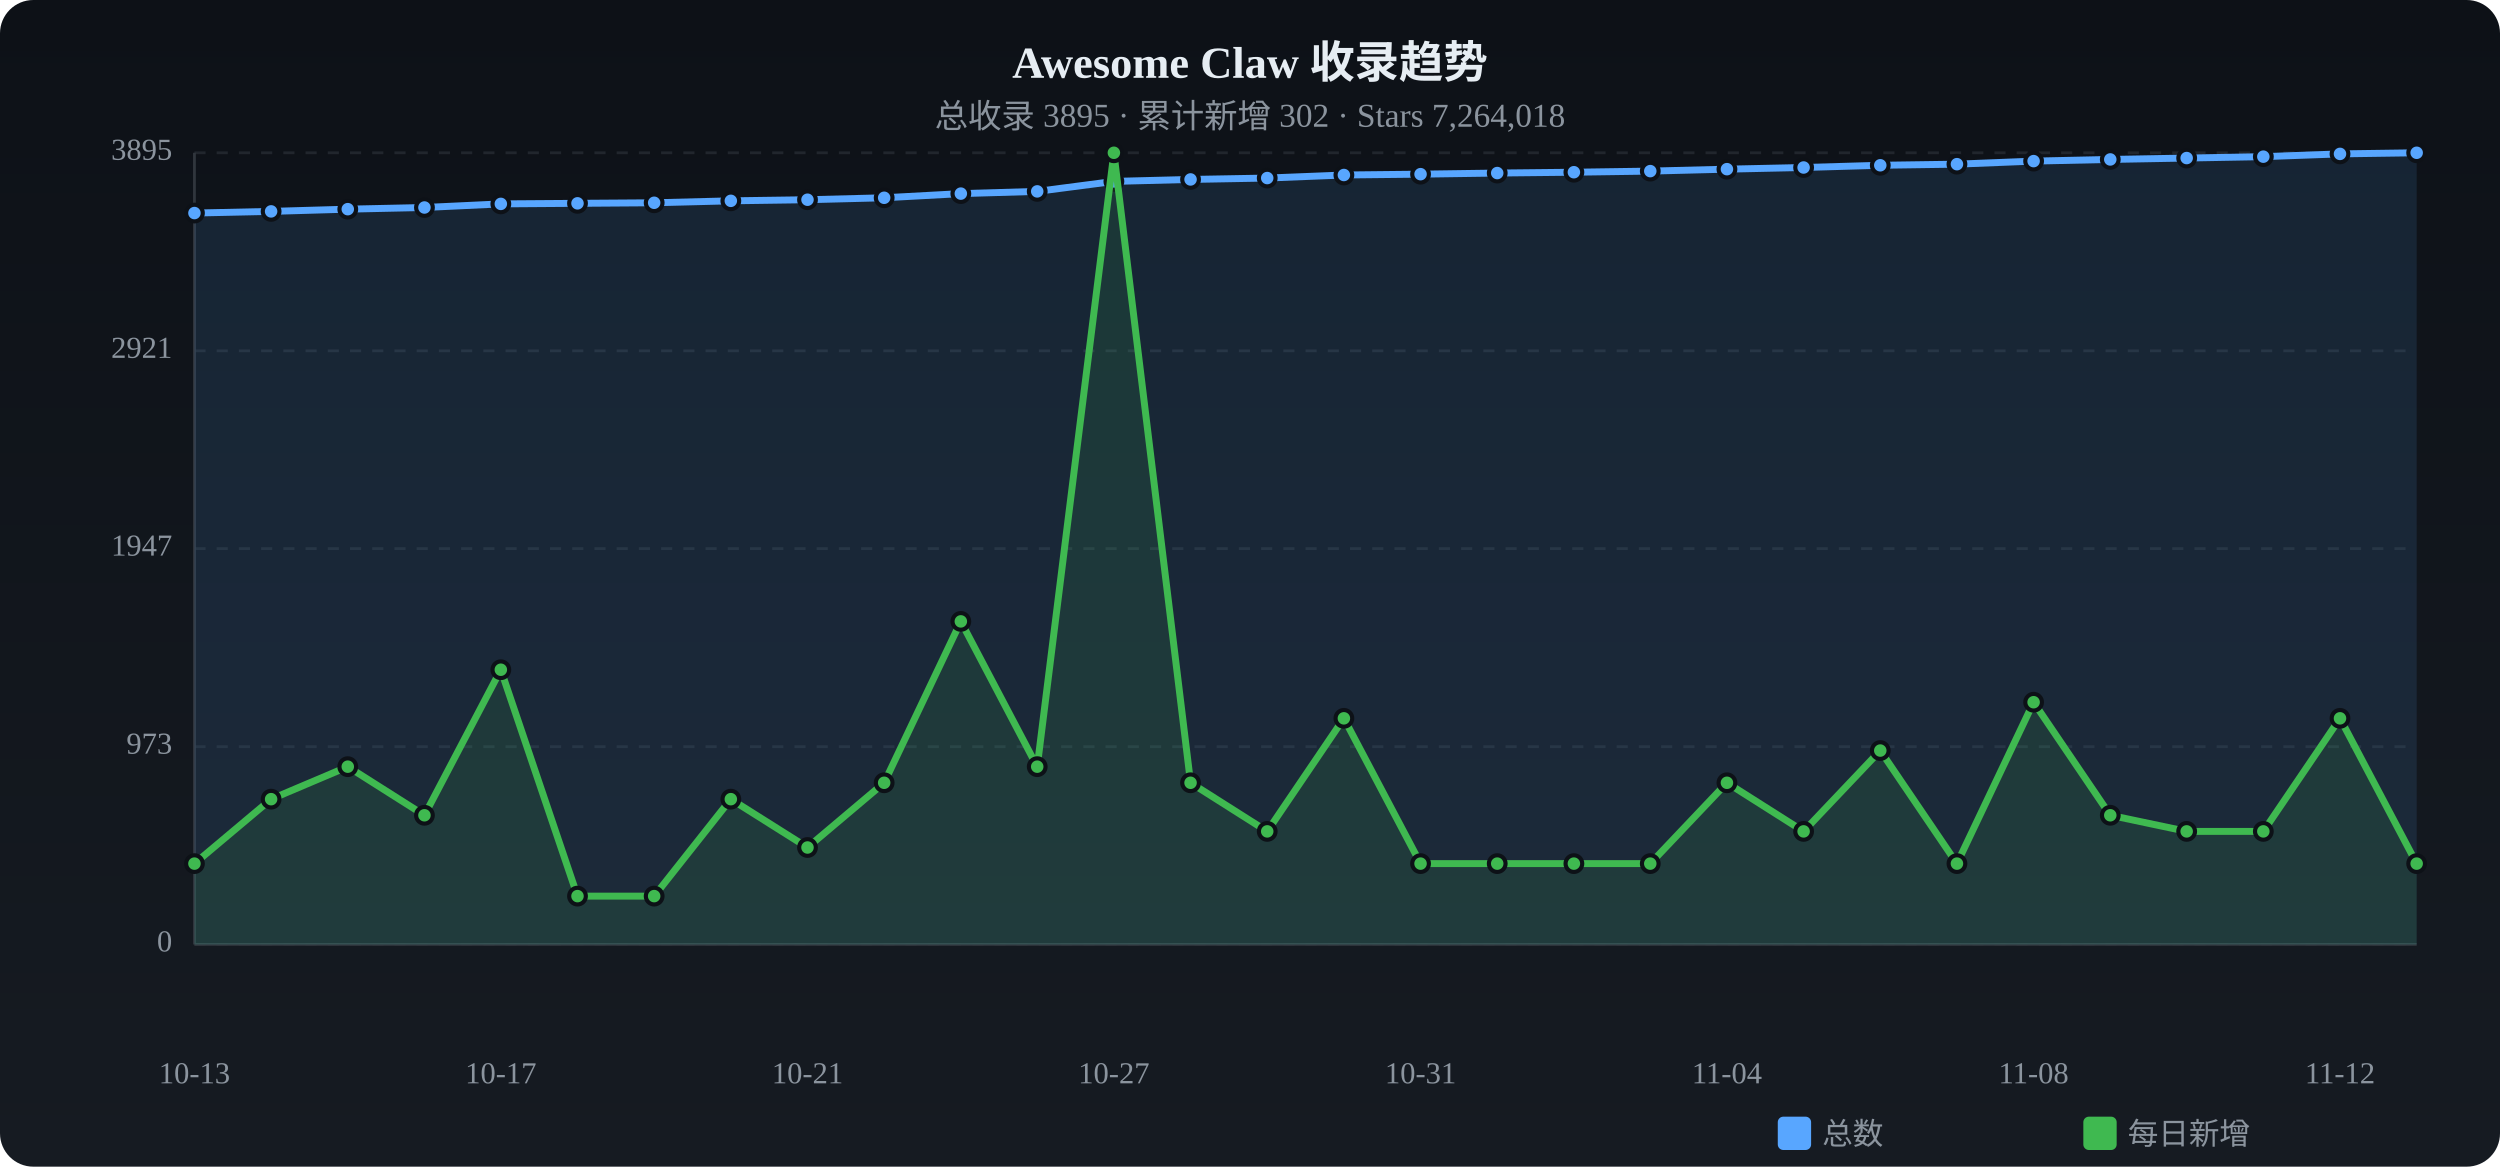
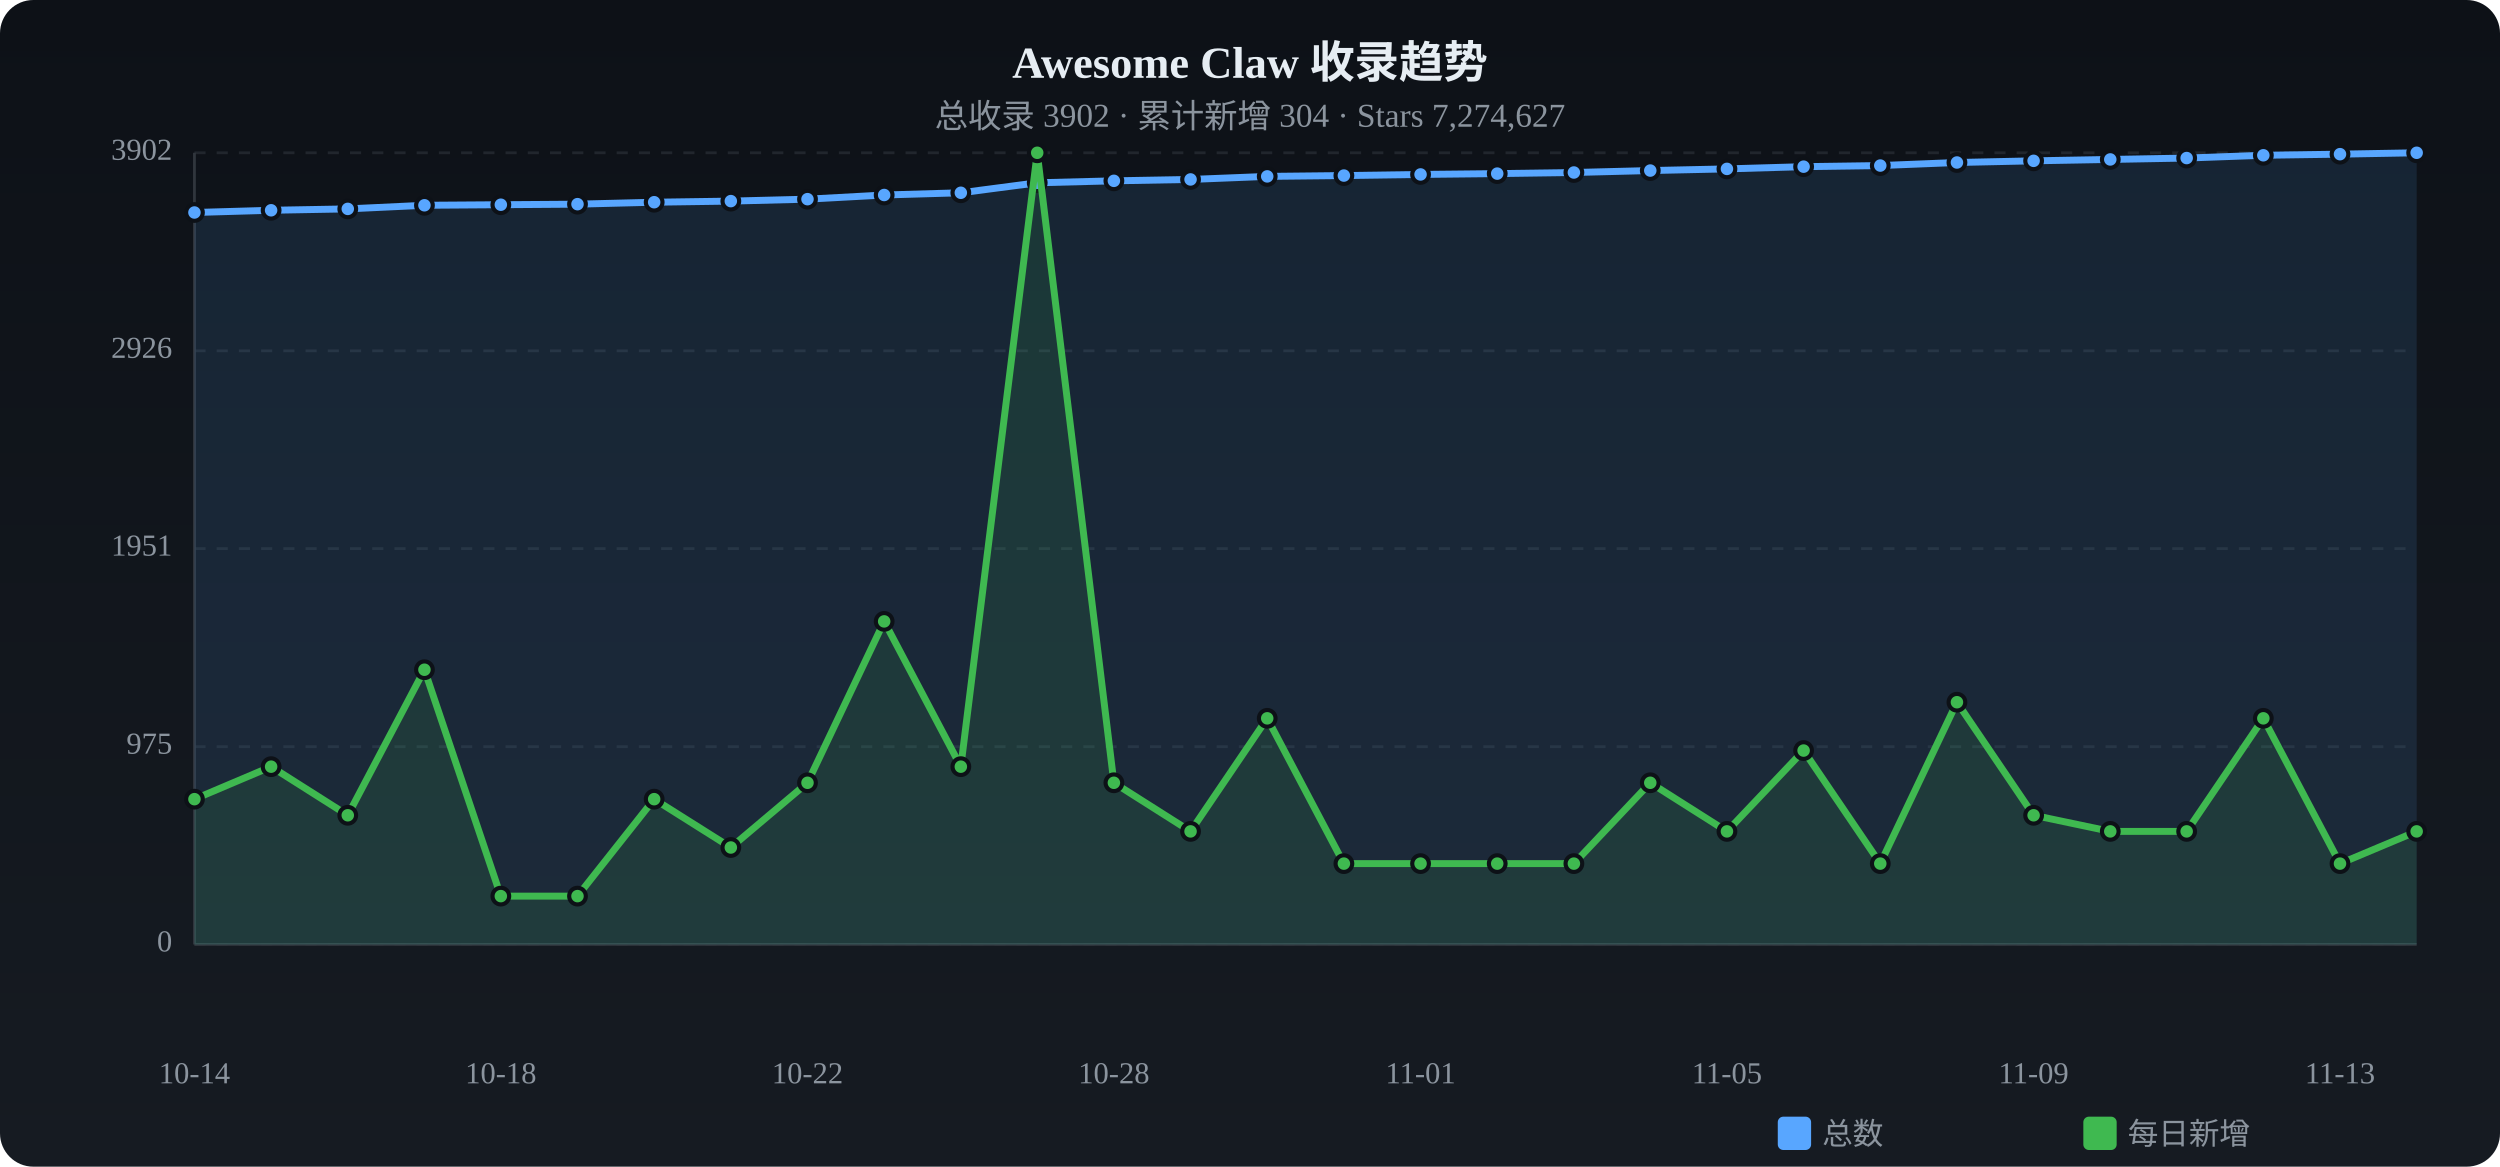
<svg xmlns="http://www.w3.org/2000/svg" viewBox="0 0 900 420" width="900" height="420">
  <defs>
    <linearGradient id="tbg" x1="0%" y1="0%" x2="0%" y2="100%">
      <stop offset="0%" stop-color="#0d1117" />
      <stop offset="100%" stop-color="#161b22" />
    </linearGradient>
  </defs>
  <rect width="900" height="420" rx="12" fill="url(#tbg)" />
  <text x="450.0" y="28" text-anchor="middle" fill="#e6edf3" font-size="16" font-weight="bold">Awesome Claw 收录趋势</text>
-   <text x="450.0" y="46" text-anchor="middle" fill="#8b949e" font-size="12">总收录 3895 · 累计新增 302 · Stars 7,264,018</text>
+   <text x="450.0" y="46" text-anchor="middle" fill="#8b949e" font-size="12">总收录 3902 · 累计新增 304 · Stars 7,274,627</text>
  <text x="62" y="340.0" text-anchor="end" fill="#8b949e" font-size="11" dominant-baseline="middle">0</text>
  <line x1="70" y1="340.0" x2="870" y2="340.0" stroke="#21262d" stroke-dasharray="4 4" />
-   <text x="62" y="268.8" text-anchor="end" fill="#8b949e" font-size="11" dominant-baseline="middle">973</text>
+   <text x="62" y="268.8" text-anchor="end" fill="#8b949e" font-size="11" dominant-baseline="middle">975</text>
  <line x1="70" y1="268.8" x2="870" y2="268.8" stroke="#21262d" stroke-dasharray="4 4" />
-   <text x="62" y="197.5" text-anchor="end" fill="#8b949e" font-size="11" dominant-baseline="middle">1947</text>
+   <text x="62" y="197.5" text-anchor="end" fill="#8b949e" font-size="11" dominant-baseline="middle">1951</text>
  <line x1="70" y1="197.5" x2="870" y2="197.5" stroke="#21262d" stroke-dasharray="4 4" />
-   <text x="62" y="126.3" text-anchor="end" fill="#8b949e" font-size="11" dominant-baseline="middle">2921</text>
+   <text x="62" y="126.3" text-anchor="end" fill="#8b949e" font-size="11" dominant-baseline="middle">2926</text>
  <line x1="70" y1="126.3" x2="870" y2="126.3" stroke="#21262d" stroke-dasharray="4 4" />
-   <text x="62" y="55.0" text-anchor="end" fill="#8b949e" font-size="11" dominant-baseline="middle">3895</text>
+   <text x="62" y="55.0" text-anchor="end" fill="#8b949e" font-size="11" dominant-baseline="middle">3902</text>
  <line x1="70" y1="55.0" x2="870" y2="55.0" stroke="#21262d" stroke-dasharray="4 4" />
  <line x1="70" y1="55" x2="70" y2="340" stroke="#30363d" />
  <line x1="70" y1="340" x2="870" y2="340" stroke="#30363d" />
-   <path d="M70.0,76.7 L97.6,76.1 L125.2,75.3 L152.8,74.7 L180.3,73.4 L207.9,73.2 L235.5,73.0 L263.1,72.3 L290.7,71.9 L318.3,71.2 L345.9,69.7 L373.4,68.9 L401.0,65.3 L428.6,64.6 L456.2,64.1 L483.8,63.0 L511.4,62.7 L539.0,62.3 L566.6,62.0 L594.1,61.6 L621.7,60.9 L649.3,60.3 L676.9,59.5 L704.5,59.1 L732.1,58.0 L759.7,57.4 L787.2,56.9 L814.8,56.4 L842.4,55.4 L870.0,55.0 L870.0,340 L70.0,340 Z" fill="#58a6ff" opacity="0.12" />
-   <polyline points="70.0,76.7 97.6,76.1 125.2,75.3 152.8,74.7 180.3,73.4 207.9,73.2 235.5,73.0 263.1,72.3 290.7,71.9 318.3,71.2 345.9,69.7 373.4,68.9 401.0,65.3 428.6,64.6 456.2,64.1 483.8,63.0 511.4,62.7 539.0,62.3 566.6,62.0 594.1,61.6 621.7,60.9 649.3,60.3 676.9,59.5 704.5,59.1 732.1,58.0 759.7,57.4 787.2,56.9 814.8,56.4 842.4,55.4 870.0,55.0" fill="none" stroke="#58a6ff" stroke-width="2.5" stroke-linecap="round" stroke-linejoin="round" />
-   <circle cx="70.0" cy="76.7" r="3" fill="#58a6ff" stroke="#0d1117" stroke-width="1.5" />
-   <circle cx="97.6" cy="76.1" r="3" fill="#58a6ff" stroke="#0d1117" stroke-width="1.5" />
-   <circle cx="125.2" cy="75.3" r="3" fill="#58a6ff" stroke="#0d1117" stroke-width="1.5" />
-   <circle cx="152.8" cy="74.7" r="3" fill="#58a6ff" stroke="#0d1117" stroke-width="1.5" />
-   <circle cx="180.3" cy="73.4" r="3" fill="#58a6ff" stroke="#0d1117" stroke-width="1.5" />
-   <circle cx="207.9" cy="73.2" r="3" fill="#58a6ff" stroke="#0d1117" stroke-width="1.5" />
-   <circle cx="235.5" cy="73.0" r="3" fill="#58a6ff" stroke="#0d1117" stroke-width="1.5" />
-   <circle cx="263.1" cy="72.3" r="3" fill="#58a6ff" stroke="#0d1117" stroke-width="1.5" />
-   <circle cx="290.7" cy="71.9" r="3" fill="#58a6ff" stroke="#0d1117" stroke-width="1.5" />
-   <circle cx="318.3" cy="71.2" r="3" fill="#58a6ff" stroke="#0d1117" stroke-width="1.5" />
-   <circle cx="345.9" cy="69.7" r="3" fill="#58a6ff" stroke="#0d1117" stroke-width="1.5" />
-   <circle cx="373.4" cy="68.9" r="3" fill="#58a6ff" stroke="#0d1117" stroke-width="1.5" />
-   <circle cx="401.0" cy="65.3" r="3" fill="#58a6ff" stroke="#0d1117" stroke-width="1.5" />
+   <path d="M70.0,76.5 L97.6,75.7 L125.2,75.2 L152.8,73.9 L180.3,73.7 L207.9,73.5 L235.5,72.8 L263.1,72.4 L290.7,71.7 L318.3,70.2 L345.9,69.4 L373.4,65.8 L401.0,65.1 L428.6,64.6 L456.2,63.5 L483.8,63.2 L511.4,62.8 L539.0,62.5 L566.6,62.1 L594.1,61.4 L621.7,60.8 L649.3,60.0 L676.9,59.6 L704.5,58.5 L732.1,57.9 L759.7,57.4 L787.2,56.9 L814.8,55.9 L842.4,55.5 L870.0,55.0 L870.0,340 L70.0,340 Z" fill="#58a6ff" opacity="0.12" />
+   <polyline points="70.0,76.5 97.6,75.7 125.2,75.2 152.8,73.9 180.3,73.7 207.9,73.5 235.5,72.8 263.1,72.4 290.7,71.7 318.3,70.2 345.9,69.4 373.4,65.8 401.0,65.1 428.6,64.6 456.2,63.5 483.8,63.2 511.4,62.8 539.0,62.5 566.6,62.1 594.1,61.4 621.7,60.8 649.3,60.0 676.9,59.6 704.5,58.5 732.1,57.9 759.7,57.4 787.2,56.9 814.8,55.9 842.4,55.5 870.0,55.0" fill="none" stroke="#58a6ff" stroke-width="2.5" stroke-linecap="round" stroke-linejoin="round" />
+   <circle cx="70.0" cy="76.5" r="3" fill="#58a6ff" stroke="#0d1117" stroke-width="1.5" />
+   <circle cx="97.6" cy="75.7" r="3" fill="#58a6ff" stroke="#0d1117" stroke-width="1.5" />
+   <circle cx="125.2" cy="75.2" r="3" fill="#58a6ff" stroke="#0d1117" stroke-width="1.5" />
+   <circle cx="152.8" cy="73.9" r="3" fill="#58a6ff" stroke="#0d1117" stroke-width="1.5" />
+   <circle cx="180.3" cy="73.7" r="3" fill="#58a6ff" stroke="#0d1117" stroke-width="1.5" />
+   <circle cx="207.9" cy="73.5" r="3" fill="#58a6ff" stroke="#0d1117" stroke-width="1.5" />
+   <circle cx="235.5" cy="72.8" r="3" fill="#58a6ff" stroke="#0d1117" stroke-width="1.5" />
+   <circle cx="263.1" cy="72.4" r="3" fill="#58a6ff" stroke="#0d1117" stroke-width="1.5" />
+   <circle cx="290.7" cy="71.7" r="3" fill="#58a6ff" stroke="#0d1117" stroke-width="1.5" />
+   <circle cx="318.3" cy="70.2" r="3" fill="#58a6ff" stroke="#0d1117" stroke-width="1.5" />
+   <circle cx="345.9" cy="69.4" r="3" fill="#58a6ff" stroke="#0d1117" stroke-width="1.5" />
+   <circle cx="373.4" cy="65.8" r="3" fill="#58a6ff" stroke="#0d1117" stroke-width="1.5" />
+   <circle cx="401.0" cy="65.1" r="3" fill="#58a6ff" stroke="#0d1117" stroke-width="1.5" />
  <circle cx="428.6" cy="64.6" r="3" fill="#58a6ff" stroke="#0d1117" stroke-width="1.5" />
-   <circle cx="456.2" cy="64.1" r="3" fill="#58a6ff" stroke="#0d1117" stroke-width="1.5" />
-   <circle cx="483.8" cy="63.0" r="3" fill="#58a6ff" stroke="#0d1117" stroke-width="1.5" />
-   <circle cx="511.4" cy="62.7" r="3" fill="#58a6ff" stroke="#0d1117" stroke-width="1.5" />
-   <circle cx="539.0" cy="62.3" r="3" fill="#58a6ff" stroke="#0d1117" stroke-width="1.5" />
-   <circle cx="566.6" cy="62.0" r="3" fill="#58a6ff" stroke="#0d1117" stroke-width="1.5" />
-   <circle cx="594.1" cy="61.6" r="3" fill="#58a6ff" stroke="#0d1117" stroke-width="1.5" />
-   <circle cx="621.7" cy="60.9" r="3" fill="#58a6ff" stroke="#0d1117" stroke-width="1.5" />
-   <circle cx="649.3" cy="60.3" r="3" fill="#58a6ff" stroke="#0d1117" stroke-width="1.5" />
-   <circle cx="676.9" cy="59.5" r="3" fill="#58a6ff" stroke="#0d1117" stroke-width="1.5" />
-   <circle cx="704.5" cy="59.1" r="3" fill="#58a6ff" stroke="#0d1117" stroke-width="1.5" />
-   <circle cx="732.1" cy="58.0" r="3" fill="#58a6ff" stroke="#0d1117" stroke-width="1.5" />
+   <circle cx="456.2" cy="63.5" r="3" fill="#58a6ff" stroke="#0d1117" stroke-width="1.5" />
+   <circle cx="483.8" cy="63.2" r="3" fill="#58a6ff" stroke="#0d1117" stroke-width="1.5" />
+   <circle cx="511.4" cy="62.8" r="3" fill="#58a6ff" stroke="#0d1117" stroke-width="1.5" />
+   <circle cx="539.0" cy="62.5" r="3" fill="#58a6ff" stroke="#0d1117" stroke-width="1.5" />
+   <circle cx="566.6" cy="62.1" r="3" fill="#58a6ff" stroke="#0d1117" stroke-width="1.5" />
+   <circle cx="594.1" cy="61.4" r="3" fill="#58a6ff" stroke="#0d1117" stroke-width="1.5" />
+   <circle cx="621.7" cy="60.8" r="3" fill="#58a6ff" stroke="#0d1117" stroke-width="1.5" />
+   <circle cx="649.3" cy="60.0" r="3" fill="#58a6ff" stroke="#0d1117" stroke-width="1.5" />
+   <circle cx="676.9" cy="59.6" r="3" fill="#58a6ff" stroke="#0d1117" stroke-width="1.5" />
+   <circle cx="704.5" cy="58.5" r="3" fill="#58a6ff" stroke="#0d1117" stroke-width="1.5" />
+   <circle cx="732.1" cy="57.9" r="3" fill="#58a6ff" stroke="#0d1117" stroke-width="1.5" />
  <circle cx="759.7" cy="57.4" r="3" fill="#58a6ff" stroke="#0d1117" stroke-width="1.5" />
  <circle cx="787.2" cy="56.9" r="3" fill="#58a6ff" stroke="#0d1117" stroke-width="1.5" />
-   <circle cx="814.8" cy="56.4" r="3" fill="#58a6ff" stroke="#0d1117" stroke-width="1.5" />
-   <circle cx="842.4" cy="55.4" r="3" fill="#58a6ff" stroke="#0d1117" stroke-width="1.5" />
+   <circle cx="814.8" cy="55.9" r="3" fill="#58a6ff" stroke="#0d1117" stroke-width="1.5" />
+   <circle cx="842.4" cy="55.5" r="3" fill="#58a6ff" stroke="#0d1117" stroke-width="1.5" />
  <circle cx="870.0" cy="55.0" r="3" fill="#58a6ff" stroke="#0d1117" stroke-width="1.5" />
-   <path d="M70.0,310.9 L97.6,287.7 L125.2,276.0 L152.8,293.5 L180.3,241.1 L207.9,322.6 L235.5,322.6 L263.1,287.7 L290.7,305.1 L318.3,281.8 L345.9,223.7 L373.4,276.0 L401.0,55.0 L428.6,281.8 L456.2,299.3 L483.8,258.6 L511.4,310.9 L539.0,310.9 L566.6,310.9 L594.1,310.9 L621.7,281.8 L649.3,299.3 L676.9,270.2 L704.5,310.9 L732.1,252.8 L759.7,293.5 L787.2,299.3 L814.8,299.3 L842.4,258.6 L870.0,310.9 L870.0,340 L70.0,340 Z" fill="#3fb950" opacity="0.12" />
-   <polyline points="70.0,310.9 97.6,287.7 125.2,276.0 152.8,293.5 180.3,241.1 207.9,322.6 235.5,322.6 263.1,287.7 290.7,305.1 318.3,281.8 345.9,223.7 373.4,276.0 401.0,55.0 428.6,281.8 456.2,299.3 483.8,258.6 511.4,310.9 539.0,310.9 566.6,310.9 594.1,310.9 621.7,281.8 649.3,299.3 676.9,270.2 704.5,310.9 732.1,252.8 759.7,293.5 787.2,299.3 814.8,299.3 842.4,258.6 870.0,310.9" fill="none" stroke="#3fb950" stroke-width="2.5" stroke-linecap="round" stroke-linejoin="round" />
-   <circle cx="70.0" cy="310.9" r="3" fill="#3fb950" stroke="#0d1117" stroke-width="1.5" />
-   <circle cx="97.6" cy="287.7" r="3" fill="#3fb950" stroke="#0d1117" stroke-width="1.5" />
-   <circle cx="125.2" cy="276.0" r="3" fill="#3fb950" stroke="#0d1117" stroke-width="1.5" />
-   <circle cx="152.8" cy="293.5" r="3" fill="#3fb950" stroke="#0d1117" stroke-width="1.5" />
-   <circle cx="180.3" cy="241.1" r="3" fill="#3fb950" stroke="#0d1117" stroke-width="1.5" />
+   <path d="M70.0,287.7 L97.6,276.0 L125.2,293.5 L152.8,241.1 L180.3,322.6 L207.9,322.6 L235.5,287.7 L263.1,305.1 L290.7,281.8 L318.3,223.7 L345.9,276.0 L373.4,55.0 L401.0,281.8 L428.6,299.3 L456.2,258.6 L483.8,310.9 L511.4,310.9 L539.0,310.9 L566.6,310.9 L594.1,281.8 L621.7,299.3 L649.3,270.2 L676.9,310.9 L704.5,252.8 L732.1,293.5 L759.7,299.3 L787.2,299.3 L814.8,258.6 L842.4,310.9 L870.0,299.3 L870.0,340 L70.0,340 Z" fill="#3fb950" opacity="0.12" />
+   <polyline points="70.0,287.7 97.6,276.0 125.2,293.5 152.8,241.1 180.3,322.6 207.9,322.6 235.5,287.7 263.1,305.1 290.7,281.8 318.3,223.7 345.9,276.0 373.4,55.0 401.0,281.8 428.6,299.3 456.2,258.6 483.8,310.9 511.4,310.9 539.0,310.9 566.6,310.9 594.1,281.8 621.7,299.3 649.3,270.2 676.9,310.9 704.5,252.8 732.1,293.5 759.7,299.3 787.2,299.3 814.8,258.6 842.4,310.9 870.0,299.3" fill="none" stroke="#3fb950" stroke-width="2.5" stroke-linecap="round" stroke-linejoin="round" />
+   <circle cx="70.0" cy="287.7" r="3" fill="#3fb950" stroke="#0d1117" stroke-width="1.5" />
+   <circle cx="97.6" cy="276.0" r="3" fill="#3fb950" stroke="#0d1117" stroke-width="1.5" />
+   <circle cx="125.2" cy="293.5" r="3" fill="#3fb950" stroke="#0d1117" stroke-width="1.5" />
+   <circle cx="152.8" cy="241.1" r="3" fill="#3fb950" stroke="#0d1117" stroke-width="1.5" />
+   <circle cx="180.3" cy="322.6" r="3" fill="#3fb950" stroke="#0d1117" stroke-width="1.5" />
  <circle cx="207.9" cy="322.6" r="3" fill="#3fb950" stroke="#0d1117" stroke-width="1.5" />
-   <circle cx="235.5" cy="322.6" r="3" fill="#3fb950" stroke="#0d1117" stroke-width="1.5" />
-   <circle cx="263.1" cy="287.7" r="3" fill="#3fb950" stroke="#0d1117" stroke-width="1.5" />
-   <circle cx="290.7" cy="305.1" r="3" fill="#3fb950" stroke="#0d1117" stroke-width="1.5" />
-   <circle cx="318.3" cy="281.8" r="3" fill="#3fb950" stroke="#0d1117" stroke-width="1.5" />
-   <circle cx="345.9" cy="223.7" r="3" fill="#3fb950" stroke="#0d1117" stroke-width="1.5" />
-   <circle cx="373.4" cy="276.0" r="3" fill="#3fb950" stroke="#0d1117" stroke-width="1.5" />
-   <circle cx="401.0" cy="55.0" r="3" fill="#3fb950" stroke="#0d1117" stroke-width="1.5" />
-   <circle cx="428.6" cy="281.8" r="3" fill="#3fb950" stroke="#0d1117" stroke-width="1.5" />
-   <circle cx="456.2" cy="299.3" r="3" fill="#3fb950" stroke="#0d1117" stroke-width="1.5" />
-   <circle cx="483.8" cy="258.6" r="3" fill="#3fb950" stroke="#0d1117" stroke-width="1.5" />
+   <circle cx="235.5" cy="287.7" r="3" fill="#3fb950" stroke="#0d1117" stroke-width="1.5" />
+   <circle cx="263.1" cy="305.1" r="3" fill="#3fb950" stroke="#0d1117" stroke-width="1.5" />
+   <circle cx="290.7" cy="281.8" r="3" fill="#3fb950" stroke="#0d1117" stroke-width="1.5" />
+   <circle cx="318.3" cy="223.7" r="3" fill="#3fb950" stroke="#0d1117" stroke-width="1.5" />
+   <circle cx="345.9" cy="276.0" r="3" fill="#3fb950" stroke="#0d1117" stroke-width="1.5" />
+   <circle cx="373.4" cy="55.0" r="3" fill="#3fb950" stroke="#0d1117" stroke-width="1.5" />
+   <circle cx="401.0" cy="281.8" r="3" fill="#3fb950" stroke="#0d1117" stroke-width="1.5" />
+   <circle cx="428.6" cy="299.3" r="3" fill="#3fb950" stroke="#0d1117" stroke-width="1.5" />
+   <circle cx="456.2" cy="258.6" r="3" fill="#3fb950" stroke="#0d1117" stroke-width="1.5" />
+   <circle cx="483.8" cy="310.9" r="3" fill="#3fb950" stroke="#0d1117" stroke-width="1.5" />
  <circle cx="511.4" cy="310.9" r="3" fill="#3fb950" stroke="#0d1117" stroke-width="1.5" />
  <circle cx="539.0" cy="310.9" r="3" fill="#3fb950" stroke="#0d1117" stroke-width="1.5" />
  <circle cx="566.6" cy="310.9" r="3" fill="#3fb950" stroke="#0d1117" stroke-width="1.5" />
-   <circle cx="594.1" cy="310.9" r="3" fill="#3fb950" stroke="#0d1117" stroke-width="1.5" />
-   <circle cx="621.7" cy="281.8" r="3" fill="#3fb950" stroke="#0d1117" stroke-width="1.5" />
-   <circle cx="649.3" cy="299.3" r="3" fill="#3fb950" stroke="#0d1117" stroke-width="1.5" />
-   <circle cx="676.9" cy="270.2" r="3" fill="#3fb950" stroke="#0d1117" stroke-width="1.5" />
-   <circle cx="704.5" cy="310.9" r="3" fill="#3fb950" stroke="#0d1117" stroke-width="1.5" />
-   <circle cx="732.1" cy="252.8" r="3" fill="#3fb950" stroke="#0d1117" stroke-width="1.5" />
-   <circle cx="759.7" cy="293.5" r="3" fill="#3fb950" stroke="#0d1117" stroke-width="1.5" />
+   <circle cx="594.1" cy="281.8" r="3" fill="#3fb950" stroke="#0d1117" stroke-width="1.5" />
+   <circle cx="621.7" cy="299.3" r="3" fill="#3fb950" stroke="#0d1117" stroke-width="1.5" />
+   <circle cx="649.3" cy="270.2" r="3" fill="#3fb950" stroke="#0d1117" stroke-width="1.5" />
+   <circle cx="676.9" cy="310.9" r="3" fill="#3fb950" stroke="#0d1117" stroke-width="1.5" />
+   <circle cx="704.5" cy="252.8" r="3" fill="#3fb950" stroke="#0d1117" stroke-width="1.5" />
+   <circle cx="732.1" cy="293.5" r="3" fill="#3fb950" stroke="#0d1117" stroke-width="1.5" />
+   <circle cx="759.7" cy="299.3" r="3" fill="#3fb950" stroke="#0d1117" stroke-width="1.5" />
  <circle cx="787.2" cy="299.3" r="3" fill="#3fb950" stroke="#0d1117" stroke-width="1.5" />
-   <circle cx="814.8" cy="299.3" r="3" fill="#3fb950" stroke="#0d1117" stroke-width="1.5" />
-   <circle cx="842.4" cy="258.6" r="3" fill="#3fb950" stroke="#0d1117" stroke-width="1.5" />
-   <circle cx="870.0" cy="310.9" r="3" fill="#3fb950" stroke="#0d1117" stroke-width="1.5" />
-   <text x="70.0" y="390" text-anchor="middle" fill="#8b949e" font-size="11">10-13</text>
-   <text x="180.3" y="390" text-anchor="middle" fill="#8b949e" font-size="11">10-17</text>
-   <text x="290.7" y="390" text-anchor="middle" fill="#8b949e" font-size="11">10-21</text>
-   <text x="401.0" y="390" text-anchor="middle" fill="#8b949e" font-size="11">10-27</text>
-   <text x="511.4" y="390" text-anchor="middle" fill="#8b949e" font-size="11">10-31</text>
-   <text x="621.7" y="390" text-anchor="middle" fill="#8b949e" font-size="11">11-04</text>
-   <text x="732.1" y="390" text-anchor="middle" fill="#8b949e" font-size="11">11-08</text>
-   <text x="842.4" y="390" text-anchor="middle" fill="#8b949e" font-size="11">11-12</text>
+   <circle cx="814.8" cy="258.6" r="3" fill="#3fb950" stroke="#0d1117" stroke-width="1.5" />
+   <circle cx="842.4" cy="310.9" r="3" fill="#3fb950" stroke="#0d1117" stroke-width="1.5" />
+   <circle cx="870.0" cy="299.3" r="3" fill="#3fb950" stroke="#0d1117" stroke-width="1.5" />
+   <text x="70.0" y="390" text-anchor="middle" fill="#8b949e" font-size="11">10-14</text>
+   <text x="180.3" y="390" text-anchor="middle" fill="#8b949e" font-size="11">10-18</text>
+   <text x="290.7" y="390" text-anchor="middle" fill="#8b949e" font-size="11">10-22</text>
+   <text x="401.0" y="390" text-anchor="middle" fill="#8b949e" font-size="11">10-28</text>
+   <text x="511.4" y="390" text-anchor="middle" fill="#8b949e" font-size="11">11-01</text>
+   <text x="621.7" y="390" text-anchor="middle" fill="#8b949e" font-size="11">11-05</text>
+   <text x="732.1" y="390" text-anchor="middle" fill="#8b949e" font-size="11">11-09</text>
+   <text x="842.4" y="390" text-anchor="middle" fill="#8b949e" font-size="11">11-13</text>
  <rect x="640" y="402" width="12" height="12" rx="2" fill="#58a6ff" />
  <text x="656" y="412" fill="#8b949e" font-size="11">总数</text>
  <rect x="750" y="402" width="12" height="12" rx="2" fill="#3fb950" />
  <text x="766" y="412" fill="#8b949e" font-size="11">每日新增</text>
</svg>
